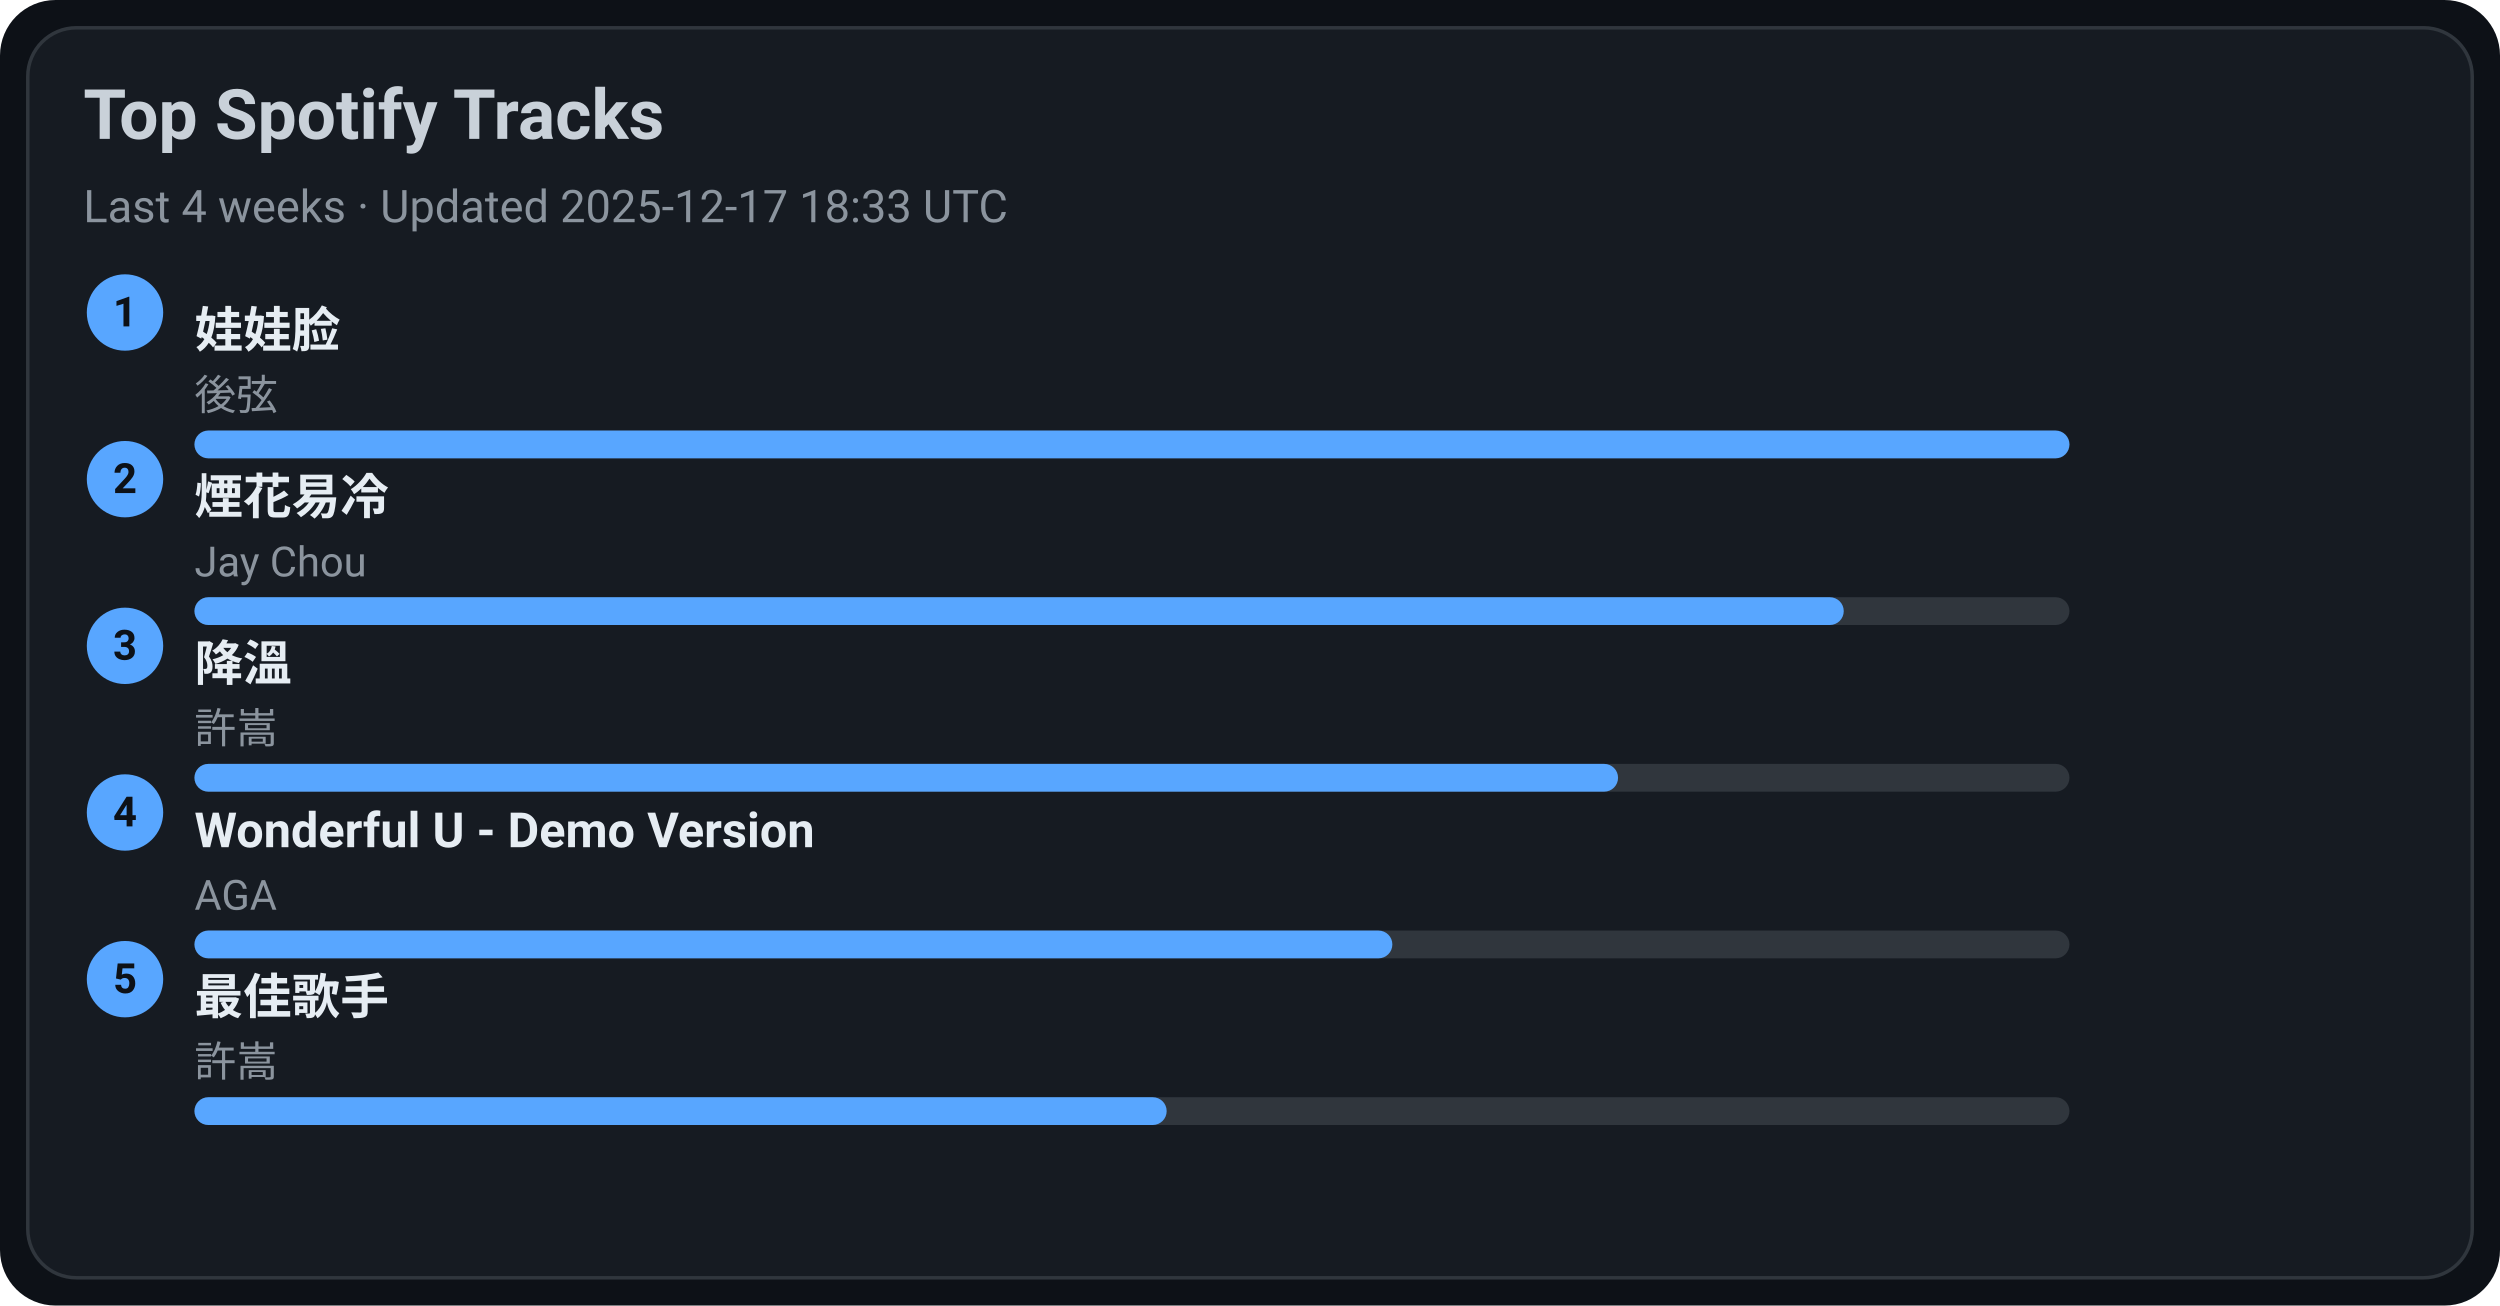
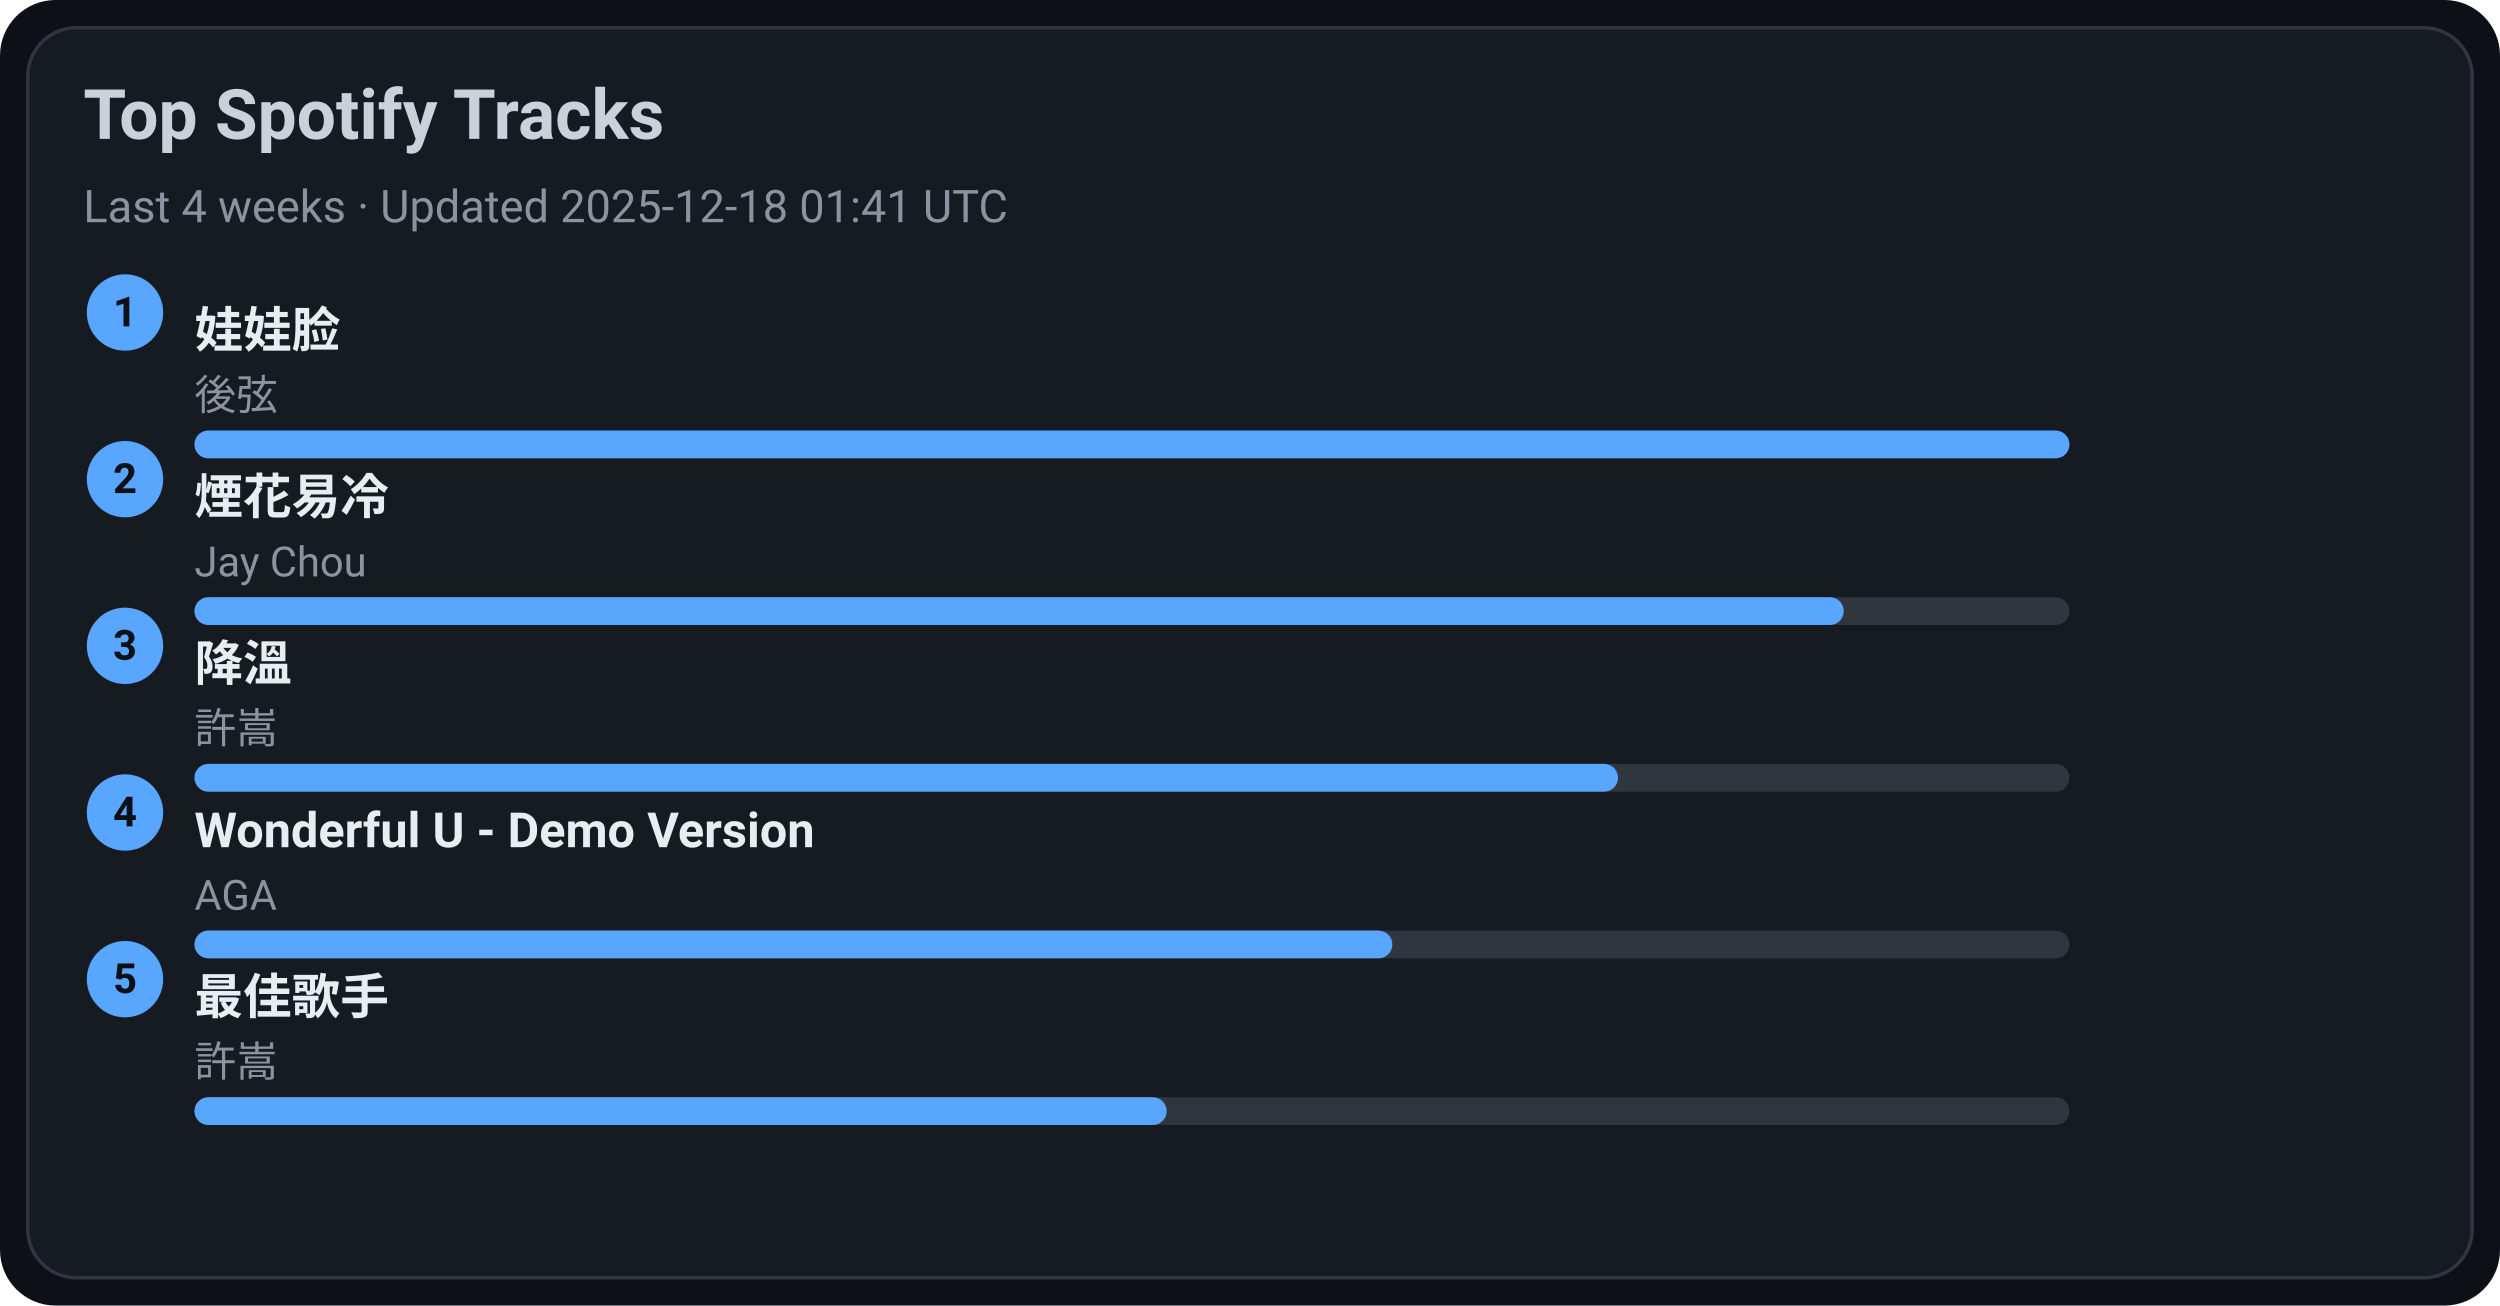
<svg xmlns="http://www.w3.org/2000/svg" width="720" height="376" viewBox="0 0 720 376">
  <style>text{font-family:-apple-system,BlinkMacSystemFont,Segoe UI,Roboto,Ubuntu,Helvetica Neue,Arial,Noto Sans,sans-serif}</style>
  <rect width="720" height="376" rx="16" fill="#0d1117" />
  <rect x="8" y="8" width="704" height="360" rx="14" fill="#161b22" stroke="#30363d" />
  <text x="24" y="40" font-size="20" fill="#c9d1d9" font-weight="600">Top Spotify Tracks</text>
-   <text x="24" y="64" font-size="13" fill="#8b949e">Last 4 weeks · Updated 2025-12-17 18:33 UTC</text>
+   <text x="24" y="64" font-size="13" fill="#8b949e">Last 4 weeks · Updated 2025-12-18 01:41 UTC</text>
  <circle cx="36" cy="90" r="11" fill="#58a6ff" />
  <text x="36" y="94" text-anchor="middle" font-size="12" fill="#0d1117" font-weight="700">1</text>
  <a href="https://open.spotify.com/track/08ouEICweFmqfgPJnRIQkE" target="_blank" rel="noopener noreferrer">
    <text x="56" y="100" font-size="14" fill="#e6edf3" font-weight="600">娃娃脸</text>
  </a>
  <text x="56" y="118" font-size="12" fill="#8b949e">後弦</text>
  <rect x="56" y="124" width="540" height="8" rx="4" fill="#30363d" />
  <rect x="56" y="124" width="540" height="8" rx="4" fill="#58a6ff" />
  <circle cx="36" cy="138" r="11" fill="#58a6ff" />
  <text x="36" y="142" text-anchor="middle" font-size="12" fill="#0d1117" font-weight="700">2</text>
  <a href="https://open.spotify.com/track/24beWW0pQCJEF3IVSpIryu" target="_blank" rel="noopener noreferrer">
    <text x="56" y="148" font-size="14" fill="#e6edf3" font-weight="600">煙花易冷</text>
  </a>
  <text x="56" y="166" font-size="12" fill="#8b949e">Jay Chou</text>
  <rect x="56" y="172" width="540" height="8" rx="4" fill="#30363d" />
  <rect x="56" y="172" width="475" height="8" rx="4" fill="#58a6ff" />
  <circle cx="36" cy="186" r="11" fill="#58a6ff" />
  <text x="36" y="190" text-anchor="middle" font-size="12" fill="#0d1117" font-weight="700">3</text>
  <a href="https://open.spotify.com/track/2q9uhrOfyOnBa3oWR1PfYT" target="_blank" rel="noopener noreferrer">
    <text x="56" y="196" font-size="14" fill="#e6edf3" font-weight="600">降溫</text>
  </a>
  <text x="56" y="214" font-size="12" fill="#8b949e">許嵩</text>
  <rect x="56" y="220" width="540" height="8" rx="4" fill="#30363d" />
  <rect x="56" y="220" width="410" height="8" rx="4" fill="#58a6ff" />
  <circle cx="36" cy="234" r="11" fill="#58a6ff" />
  <text x="36" y="238" text-anchor="middle" font-size="12" fill="#0d1117" font-weight="700">4</text>
  <a href="https://open.spotify.com/track/2eSNpIOFoi1Q8wxw6CycXJ" target="_blank" rel="noopener noreferrer">
    <text x="56" y="244" font-size="14" fill="#e6edf3" font-weight="600">Wonderful U - Demo Version</text>
  </a>
  <text x="56" y="262" font-size="12" fill="#8b949e">AGA</text>
  <rect x="56" y="268" width="540" height="8" rx="4" fill="#30363d" />
  <rect x="56" y="268" width="345" height="8" rx="4" fill="#58a6ff" />
  <circle cx="36" cy="282" r="11" fill="#58a6ff" />
  <text x="36" y="286" text-anchor="middle" font-size="12" fill="#0d1117" font-weight="700">5</text>
  <a href="https://open.spotify.com/track/1tXkID53w0fBaY5p3MjNxN" target="_blank" rel="noopener noreferrer">
    <text x="56" y="292" font-size="14" fill="#e6edf3" font-weight="600">最佳歌手</text>
  </a>
  <text x="56" y="310" font-size="12" fill="#8b949e">許嵩</text>
  <rect x="56" y="316" width="540" height="8" rx="4" fill="#30363d" />
  <rect x="56" y="316" width="280" height="8" rx="4" fill="#58a6ff" />
</svg>
